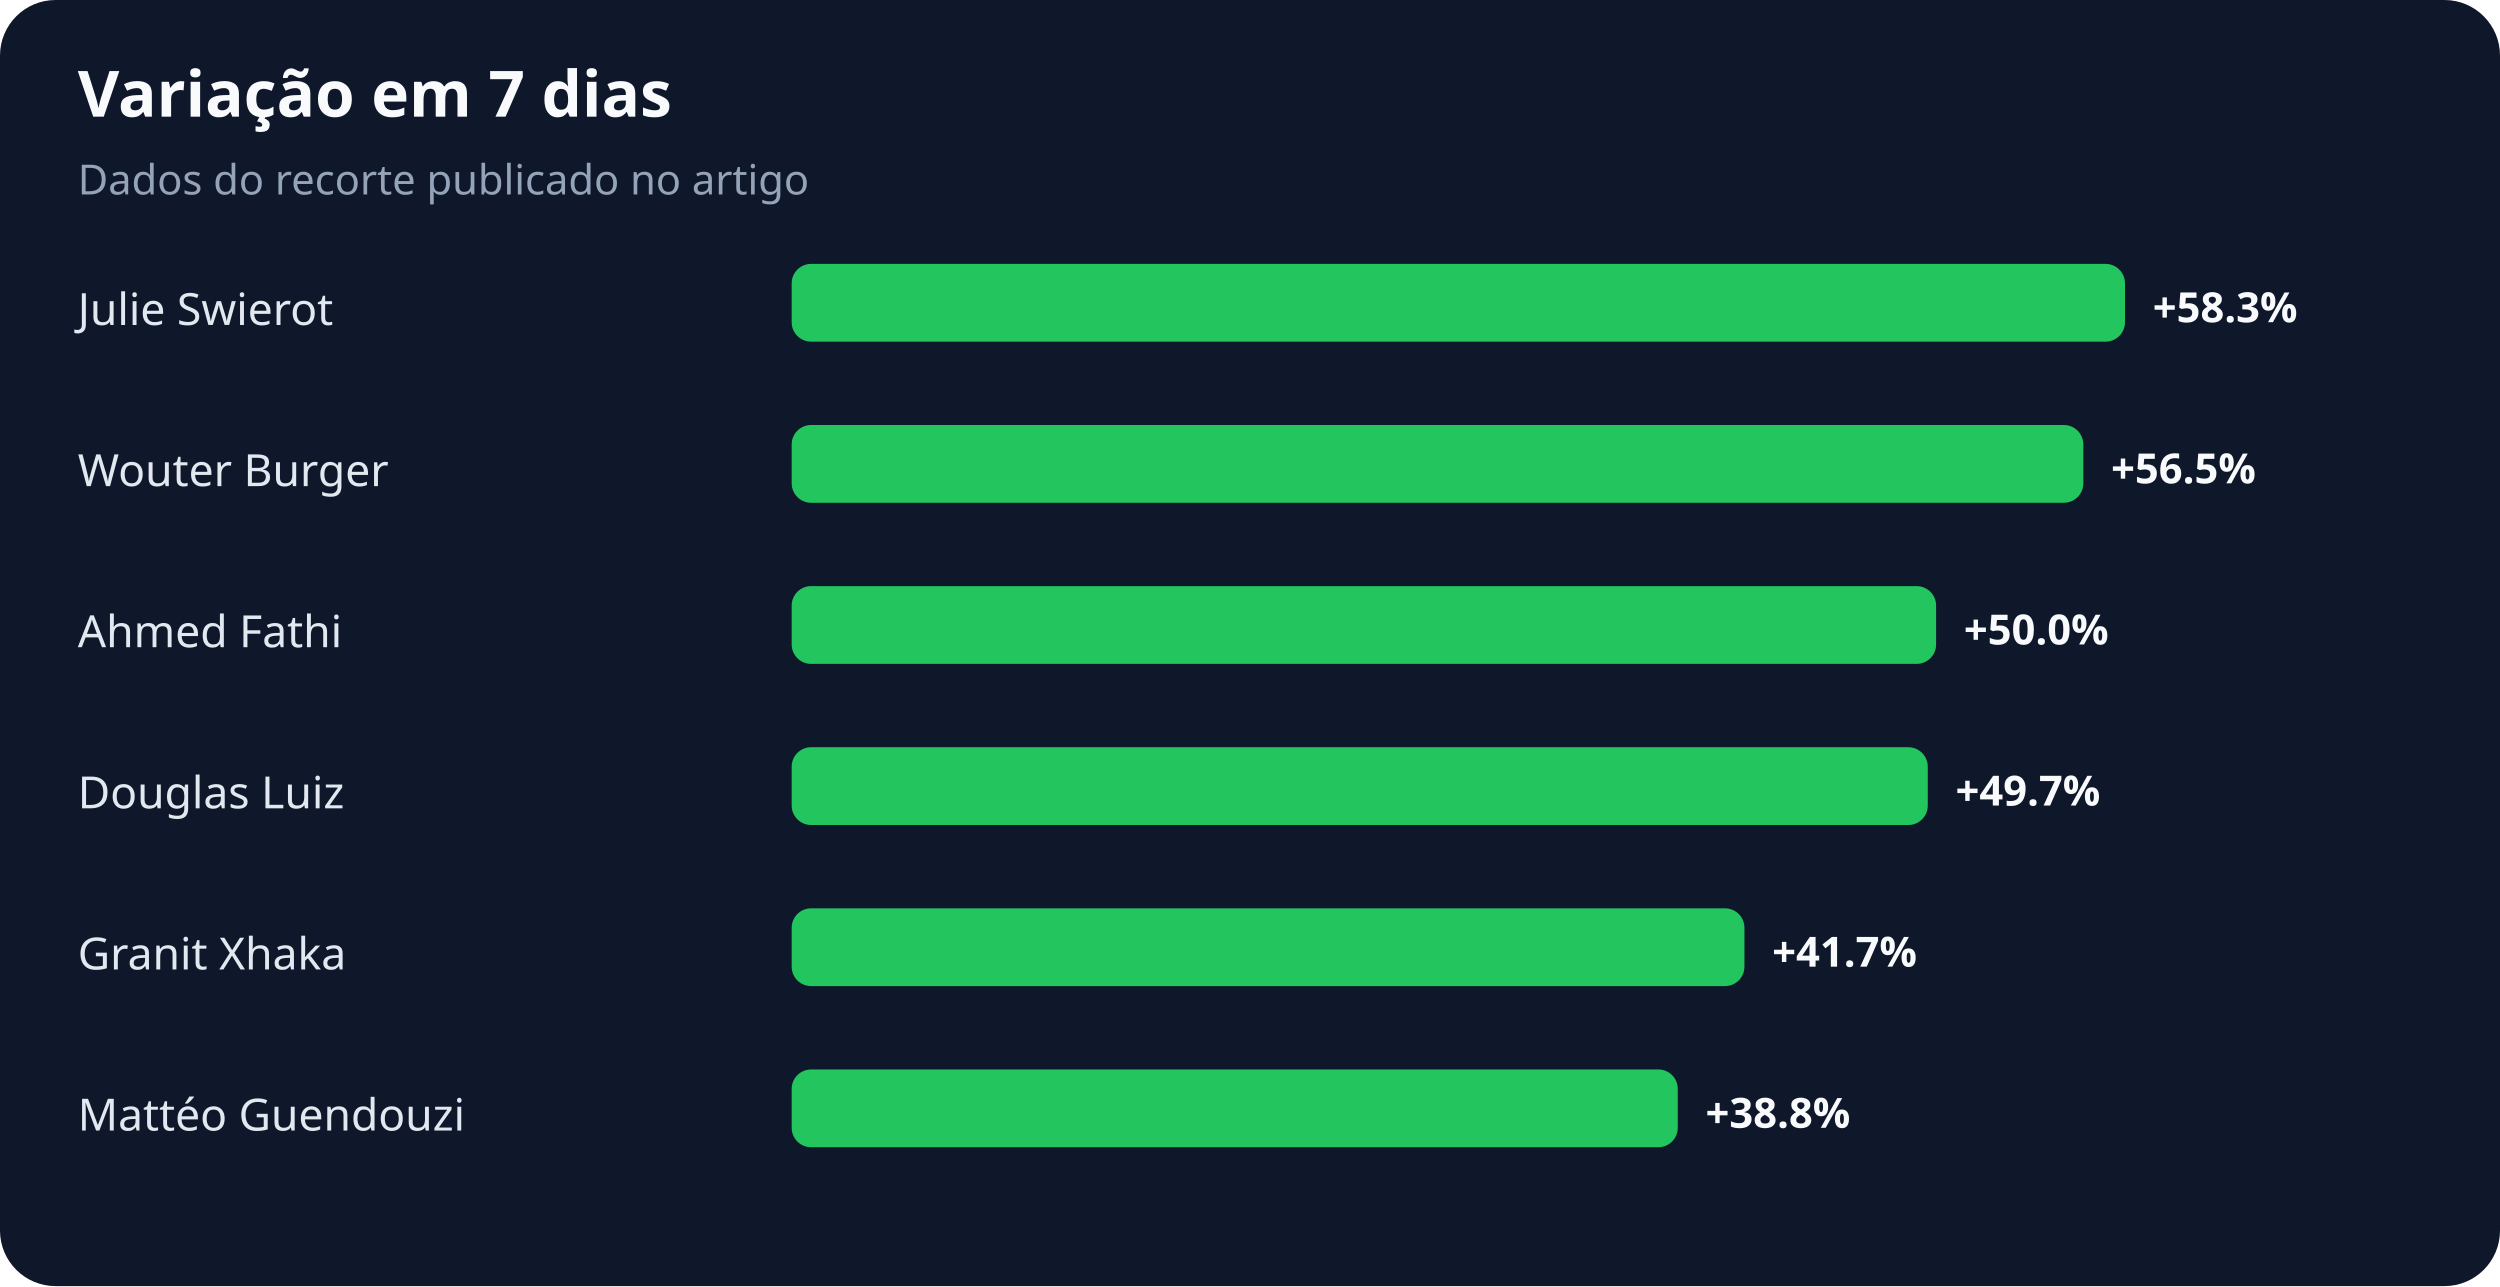
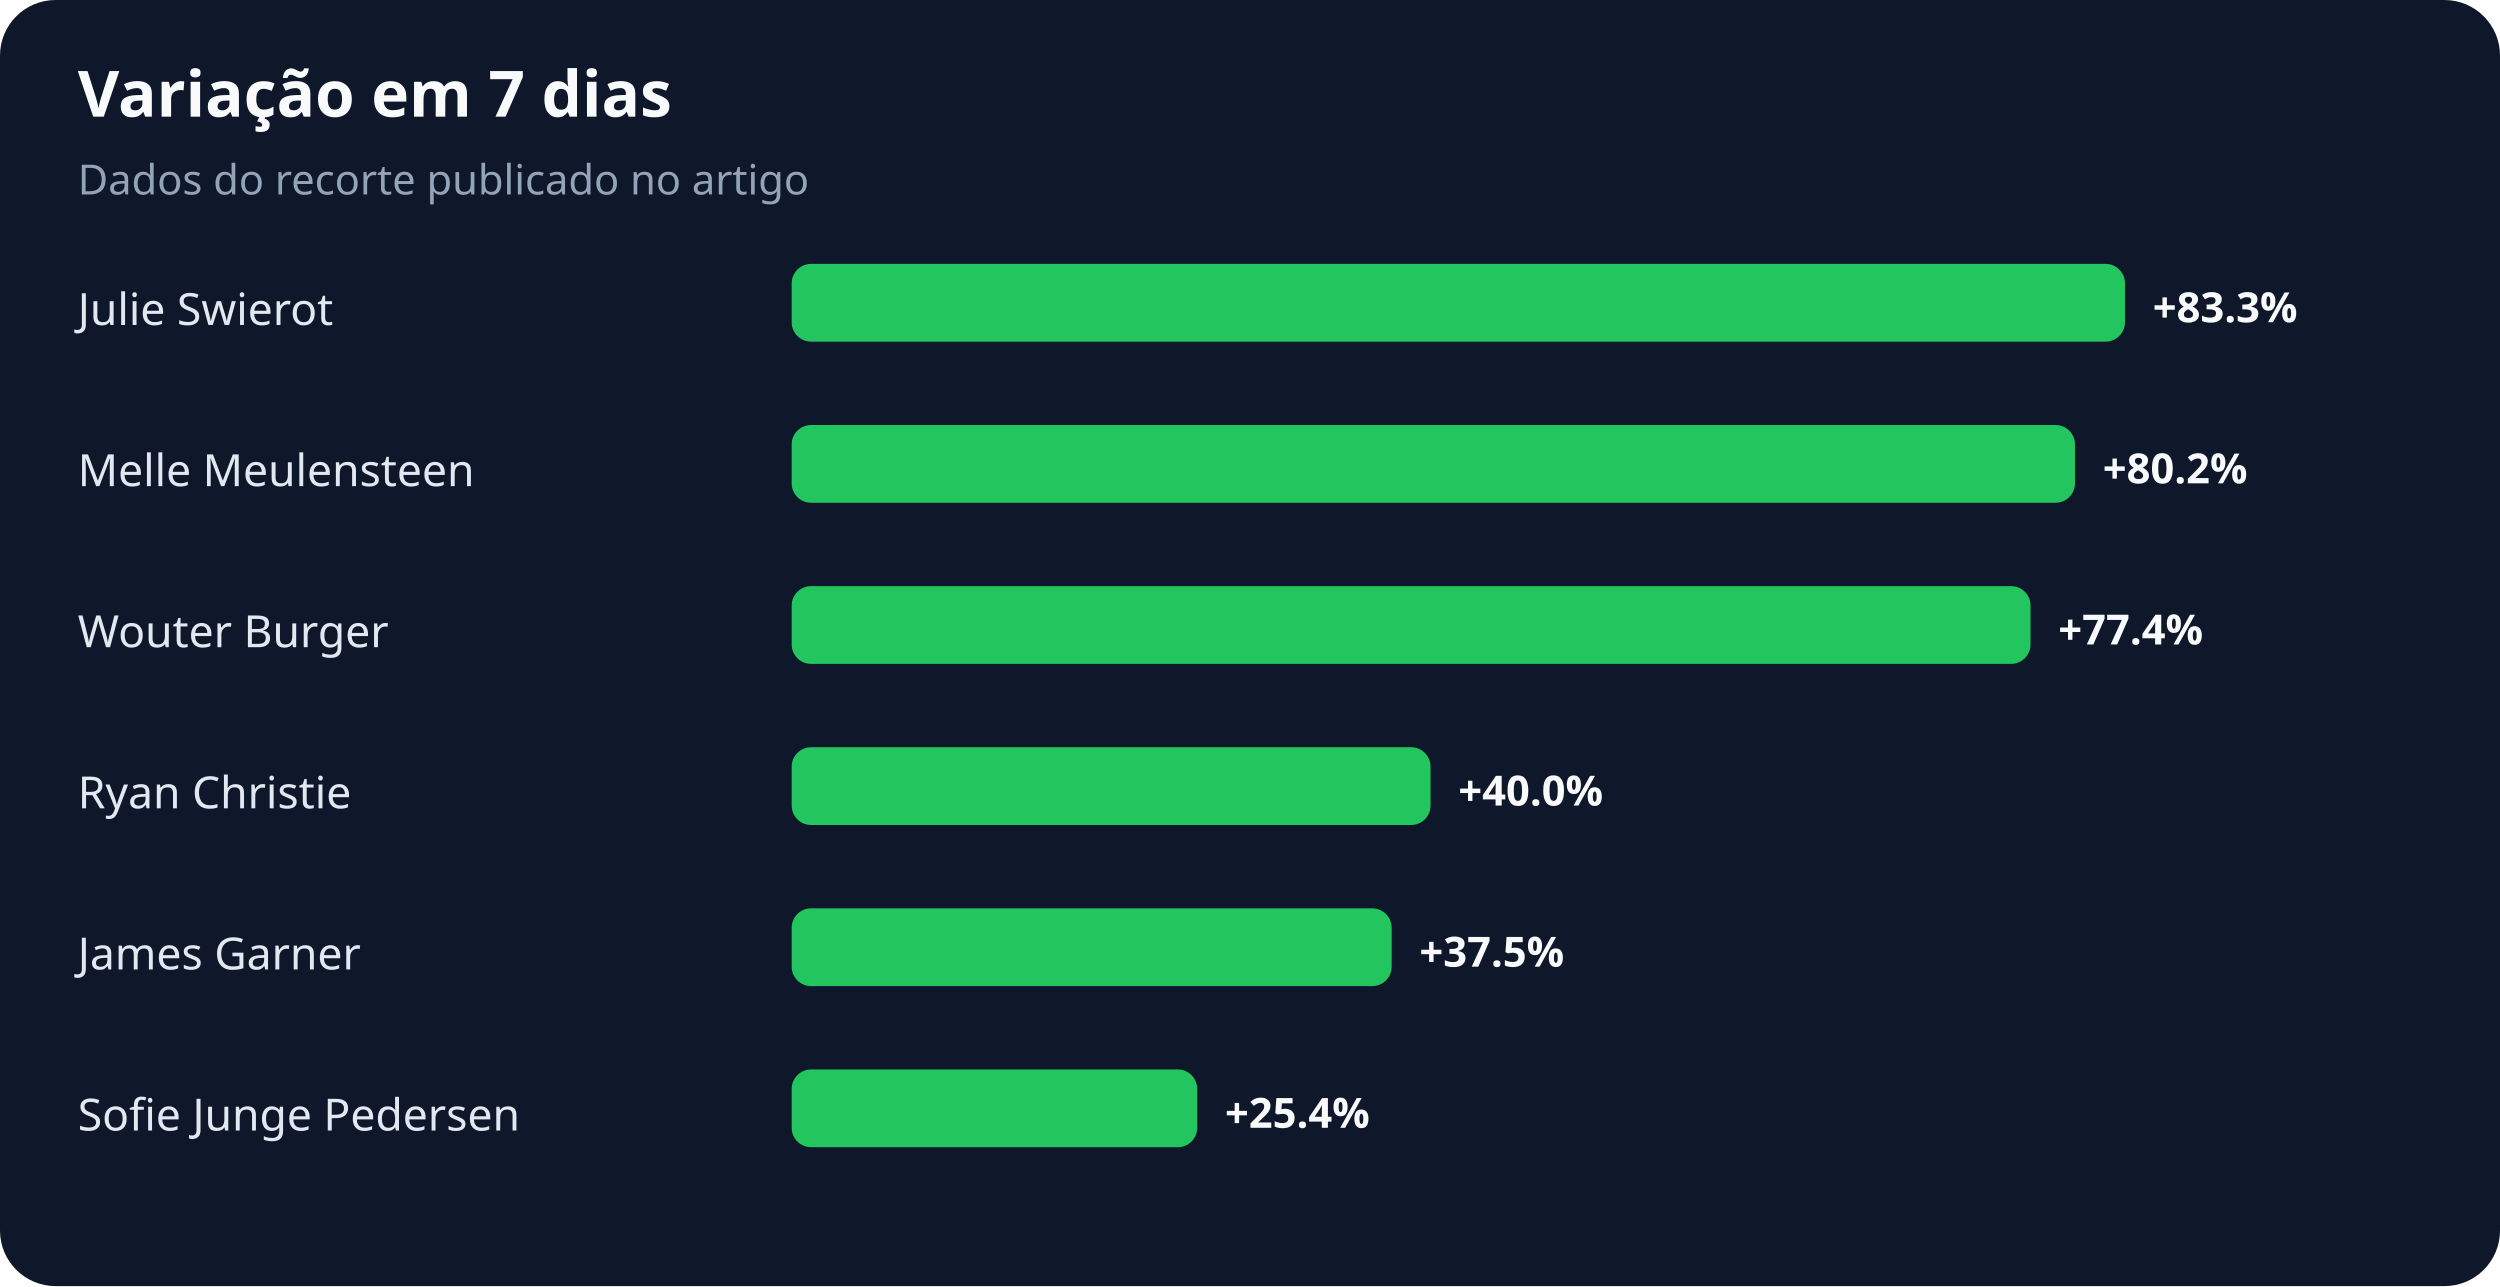
<svg xmlns="http://www.w3.org/2000/svg" width="900" height="463" viewBox="0 0 900 463" role="img" aria-labelledby="title desc">
  <rect width="100%" height="100%" rx="20" fill="#0f172a" />
  <text x="28" y="42" fill="#f8fafc" font-family="system-ui,sans-serif" font-size="23" font-weight="700">Variação em 7 dias</text>
  <text x="28" y="70" fill="#94a3b8" font-family="system-ui,sans-serif" font-size="15">Dados do recorte publicado no artigo</text>
  <text x="28" y="117" fill="#e2e8f0" font-family="system-ui,sans-serif" font-size="16">Julie Swierot</text>
  <rect x="285" y="95" width="480" height="28" rx="7" fill="#22c55e" />
-   <text x="775" y="116" fill="#f8fafc" font-family="system-ui,sans-serif" font-size="15" font-weight="700">+58.3%</text>
-   <text x="28" y="175" fill="#e2e8f0" font-family="system-ui,sans-serif" font-size="16">Wouter Burger</text>
-   <rect x="285" y="153" width="465" height="28" rx="7" fill="#22c55e" />
-   <text x="760" y="174" fill="#f8fafc" font-family="system-ui,sans-serif" font-size="15" font-weight="700">+56.5%</text>
-   <text x="28" y="233" fill="#e2e8f0" font-family="system-ui,sans-serif" font-size="16">Ahmed Fathi</text>
-   <rect x="285" y="211" width="412" height="28" rx="7" fill="#22c55e" />
-   <text x="707" y="232" fill="#f8fafc" font-family="system-ui,sans-serif" font-size="15" font-weight="700">+50.0%</text>
-   <text x="28" y="291" fill="#e2e8f0" font-family="system-ui,sans-serif" font-size="16">Douglas Luiz</text>
-   <rect x="285" y="269" width="409" height="28" rx="7" fill="#22c55e" />
-   <text x="704" y="290" fill="#f8fafc" font-family="system-ui,sans-serif" font-size="15" font-weight="700">+49.7%</text>
-   <text x="28" y="349" fill="#e2e8f0" font-family="system-ui,sans-serif" font-size="16">Granit Xhaka</text>
-   <rect x="285" y="327" width="343" height="28" rx="7" fill="#22c55e" />
-   <text x="638" y="348" fill="#f8fafc" font-family="system-ui,sans-serif" font-size="15" font-weight="700">+41.7%</text>
-   <text x="28" y="407" fill="#e2e8f0" font-family="system-ui,sans-serif" font-size="16">Mattéo Guendouzi</text>
-   <rect x="285" y="385" width="319" height="28" rx="7" fill="#22c55e" />
-   <text x="614" y="406" fill="#f8fafc" font-family="system-ui,sans-serif" font-size="15" font-weight="700">+38.8%</text>
+   <text x="775" y="116" fill="#f8fafc" font-family="system-ui,sans-serif" font-size="15" font-weight="700">+83.3%</text>
+   <text x="28" y="175" fill="#e2e8f0" font-family="system-ui,sans-serif" font-size="16">Melle Meulensteen</text>
+   <rect x="285" y="153" width="462" height="28" rx="7" fill="#22c55e" />
+   <text x="757" y="174" fill="#f8fafc" font-family="system-ui,sans-serif" font-size="15" font-weight="700">+80.2%</text>
+   <text x="28" y="233" fill="#e2e8f0" font-family="system-ui,sans-serif" font-size="16">Wouter Burger</text>
+   <rect x="285" y="211" width="446" height="28" rx="7" fill="#22c55e" />
+   <text x="741" y="232" fill="#f8fafc" font-family="system-ui,sans-serif" font-size="15" font-weight="700">+77.4%</text>
+   <text x="28" y="291" fill="#e2e8f0" font-family="system-ui,sans-serif" font-size="16">Ryan Christie</text>
+   <rect x="285" y="269" width="230" height="28" rx="7" fill="#22c55e" />
+   <text x="525" y="290" fill="#f8fafc" font-family="system-ui,sans-serif" font-size="15" font-weight="700">+40.0%</text>
+   <text x="28" y="349" fill="#e2e8f0" font-family="system-ui,sans-serif" font-size="16">James Garner</text>
+   <rect x="285" y="327" width="216" height="28" rx="7" fill="#22c55e" />
+   <text x="511" y="348" fill="#f8fafc" font-family="system-ui,sans-serif" font-size="15" font-weight="700">+37.5%</text>
+   <text x="28" y="407" fill="#e2e8f0" font-family="system-ui,sans-serif" font-size="16">Sofie Junge Pedersen</text>
+   <rect x="285" y="385" width="146" height="28" rx="7" fill="#22c55e" />
+   <text x="441" y="406" fill="#f8fafc" font-family="system-ui,sans-serif" font-size="15" font-weight="700">+25.4%</text>
</svg>
